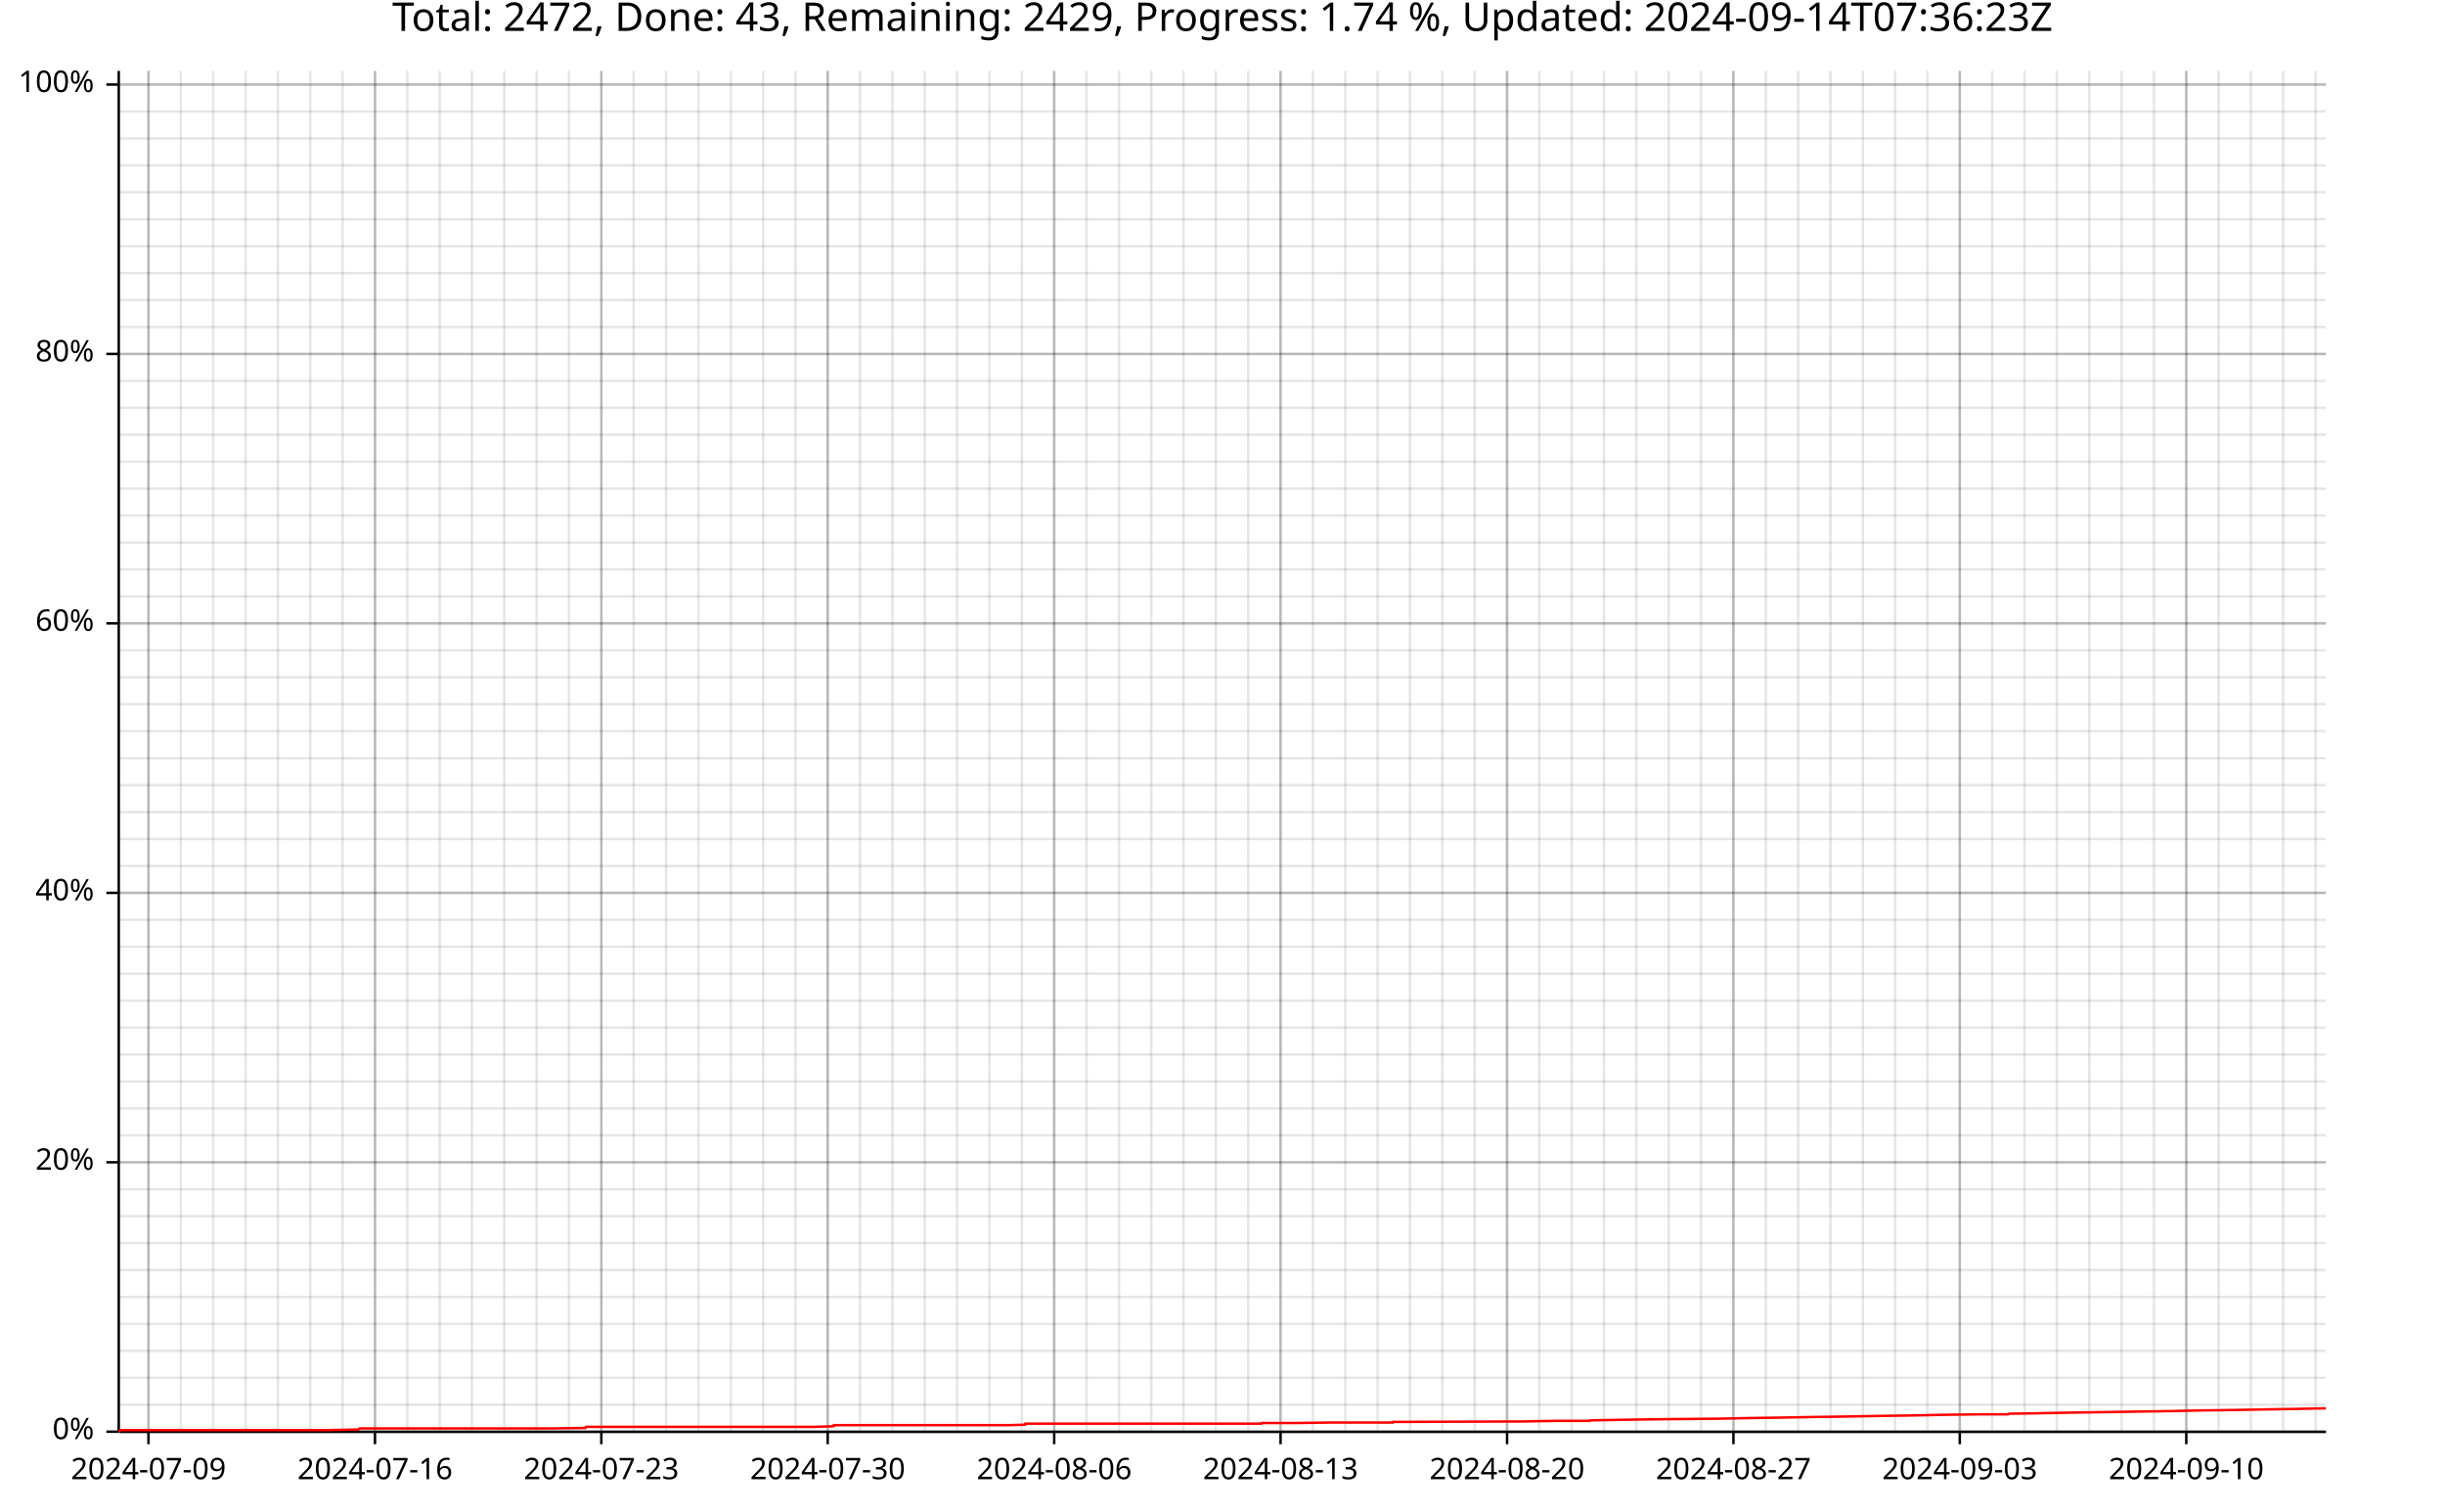
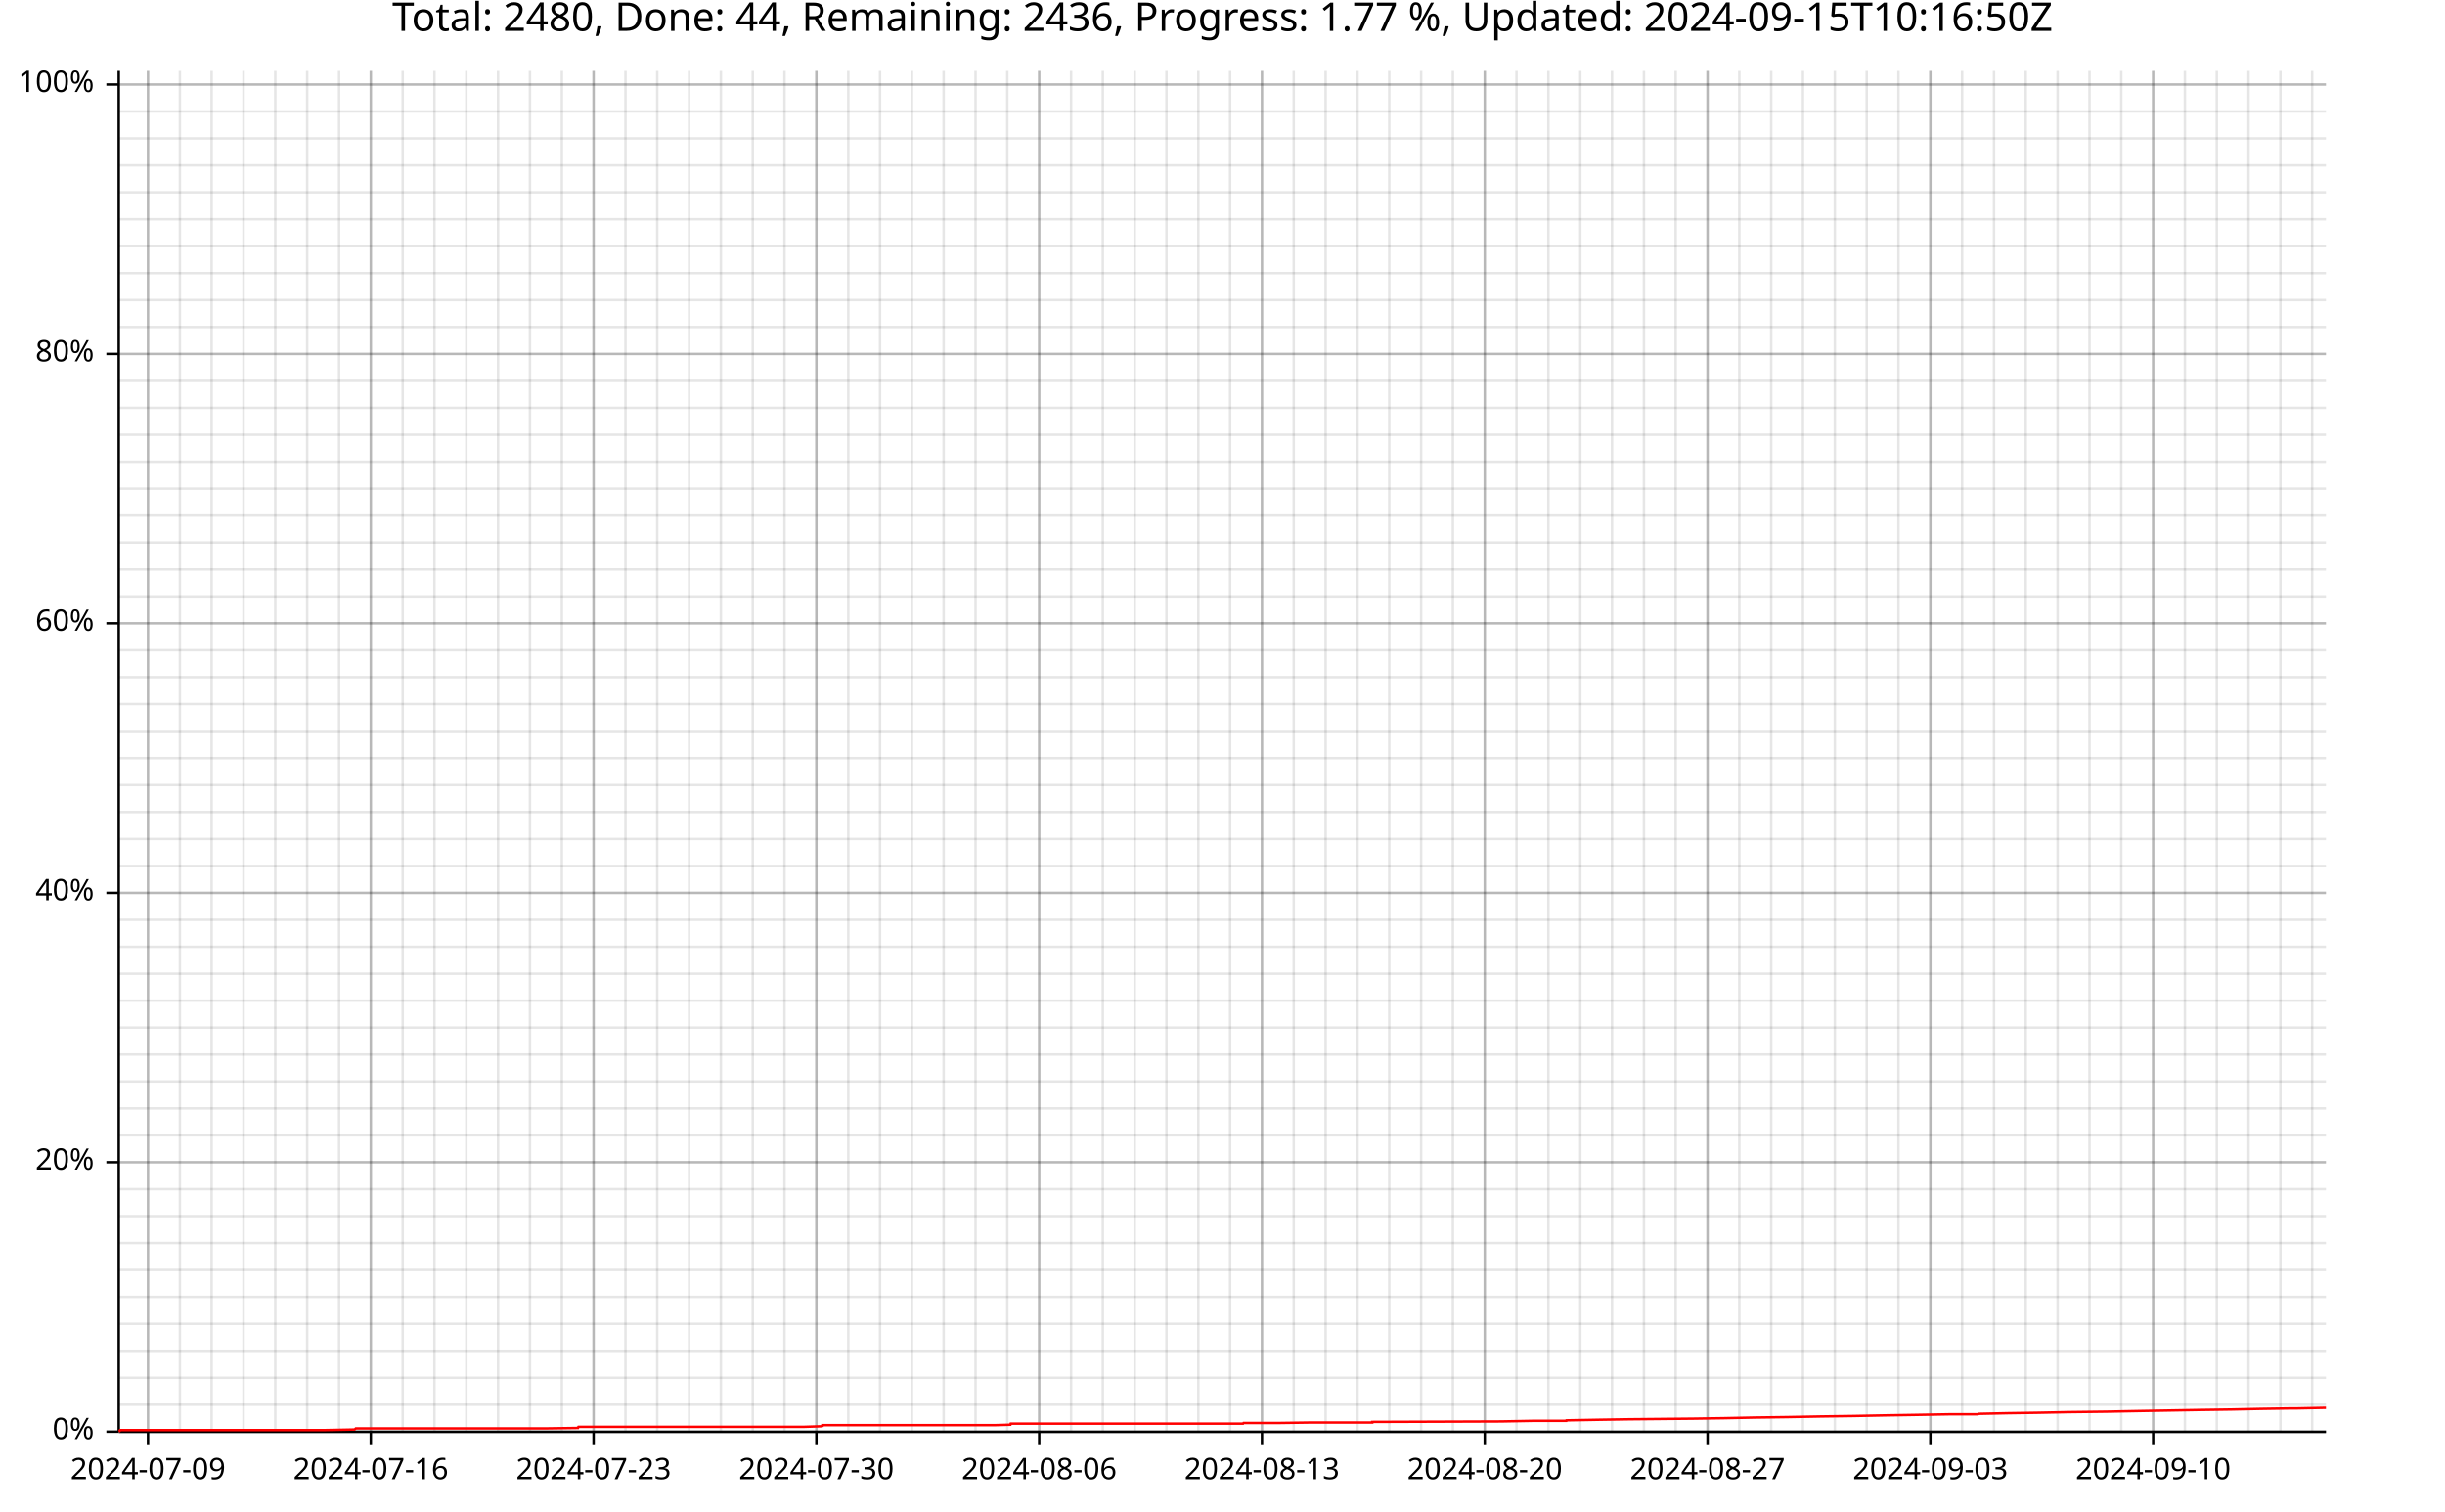
<svg xmlns="http://www.w3.org/2000/svg" width="987" height="610" viewBox="0 0 15792 9760">
  <text x="7896" y="5" dy="0.76em" text-anchor="middle" font-family="sans-serif" font-size="256" opacity="1" fill="#000000">
- Total: 2472, Done: 43, Remaining: 2429, Progress: 1.74 %, Updated: 2024-09-14T07:36:23Z
- </text>
-   <line opacity="0.1" stroke="#000000" stroke-width="16" x1="959" y1="9247" x2="959" y2="458" />
-   <line opacity="0.1" stroke="#000000" stroke-width="16" x1="1168" y1="9247" x2="1168" y2="458" />
-   <line opacity="0.1" stroke="#000000" stroke-width="16" x1="1377" y1="9247" x2="1377" y2="458" />
-   <line opacity="0.1" stroke="#000000" stroke-width="16" x1="1586" y1="9247" x2="1586" y2="458" />
-   <line opacity="0.1" stroke="#000000" stroke-width="16" x1="1795" y1="9247" x2="1795" y2="458" />
-   <line opacity="0.1" stroke="#000000" stroke-width="16" x1="2004" y1="9247" x2="2004" y2="458" />
-   <line opacity="0.1" stroke="#000000" stroke-width="16" x1="2213" y1="9247" x2="2213" y2="458" />
-   <line opacity="0.1" stroke="#000000" stroke-width="16" x1="2422" y1="9247" x2="2422" y2="458" />
-   <line opacity="0.1" stroke="#000000" stroke-width="16" x1="2631" y1="9247" x2="2631" y2="458" />
-   <line opacity="0.1" stroke="#000000" stroke-width="16" x1="2840" y1="9247" x2="2840" y2="458" />
-   <line opacity="0.1" stroke="#000000" stroke-width="16" x1="3048" y1="9247" x2="3048" y2="458" />
-   <line opacity="0.1" stroke="#000000" stroke-width="16" x1="3257" y1="9247" x2="3257" y2="458" />
-   <line opacity="0.1" stroke="#000000" stroke-width="16" x1="3466" y1="9247" x2="3466" y2="458" />
-   <line opacity="0.1" stroke="#000000" stroke-width="16" x1="3675" y1="9247" x2="3675" y2="458" />
-   <line opacity="0.1" stroke="#000000" stroke-width="16" x1="3884" y1="9247" x2="3884" y2="458" />
-   <line opacity="0.1" stroke="#000000" stroke-width="16" x1="4093" y1="9247" x2="4093" y2="458" />
-   <line opacity="0.1" stroke="#000000" stroke-width="16" x1="4302" y1="9247" x2="4302" y2="458" />
-   <line opacity="0.1" stroke="#000000" stroke-width="16" x1="4511" y1="9247" x2="4511" y2="458" />
-   <line opacity="0.1" stroke="#000000" stroke-width="16" x1="4720" y1="9247" x2="4720" y2="458" />
-   <line opacity="0.1" stroke="#000000" stroke-width="16" x1="4929" y1="9247" x2="4929" y2="458" />
-   <line opacity="0.1" stroke="#000000" stroke-width="16" x1="5138" y1="9247" x2="5138" y2="458" />
-   <line opacity="0.1" stroke="#000000" stroke-width="16" x1="5346" y1="9247" x2="5346" y2="458" />
-   <line opacity="0.1" stroke="#000000" stroke-width="16" x1="5555" y1="9247" x2="5555" y2="458" />
-   <line opacity="0.1" stroke="#000000" stroke-width="16" x1="5764" y1="9247" x2="5764" y2="458" />
-   <line opacity="0.1" stroke="#000000" stroke-width="16" x1="5973" y1="9247" x2="5973" y2="458" />
-   <line opacity="0.1" stroke="#000000" stroke-width="16" x1="6182" y1="9247" x2="6182" y2="458" />
-   <line opacity="0.1" stroke="#000000" stroke-width="16" x1="6391" y1="9247" x2="6391" y2="458" />
-   <line opacity="0.1" stroke="#000000" stroke-width="16" x1="6600" y1="9247" x2="6600" y2="458" />
-   <line opacity="0.1" stroke="#000000" stroke-width="16" x1="6809" y1="9247" x2="6809" y2="458" />
-   <line opacity="0.1" stroke="#000000" stroke-width="16" x1="7018" y1="9247" x2="7018" y2="458" />
-   <line opacity="0.1" stroke="#000000" stroke-width="16" x1="7227" y1="9247" x2="7227" y2="458" />
-   <line opacity="0.1" stroke="#000000" stroke-width="16" x1="7436" y1="9247" x2="7436" y2="458" />
-   <line opacity="0.1" stroke="#000000" stroke-width="16" x1="7644" y1="9247" x2="7644" y2="458" />
-   <line opacity="0.1" stroke="#000000" stroke-width="16" x1="7853" y1="9247" x2="7853" y2="458" />
-   <line opacity="0.1" stroke="#000000" stroke-width="16" x1="8062" y1="9247" x2="8062" y2="458" />
-   <line opacity="0.1" stroke="#000000" stroke-width="16" x1="8271" y1="9247" x2="8271" y2="458" />
-   <line opacity="0.1" stroke="#000000" stroke-width="16" x1="8480" y1="9247" x2="8480" y2="458" />
-   <line opacity="0.1" stroke="#000000" stroke-width="16" x1="8689" y1="9247" x2="8689" y2="458" />
-   <line opacity="0.1" stroke="#000000" stroke-width="16" x1="8898" y1="9247" x2="8898" y2="458" />
-   <line opacity="0.1" stroke="#000000" stroke-width="16" x1="9107" y1="9247" x2="9107" y2="458" />
-   <line opacity="0.1" stroke="#000000" stroke-width="16" x1="9316" y1="9247" x2="9316" y2="458" />
-   <line opacity="0.1" stroke="#000000" stroke-width="16" x1="9525" y1="9247" x2="9525" y2="458" />
-   <line opacity="0.1" stroke="#000000" stroke-width="16" x1="9734" y1="9247" x2="9734" y2="458" />
-   <line opacity="0.1" stroke="#000000" stroke-width="16" x1="9942" y1="9247" x2="9942" y2="458" />
-   <line opacity="0.1" stroke="#000000" stroke-width="16" x1="10151" y1="9247" x2="10151" y2="458" />
-   <line opacity="0.1" stroke="#000000" stroke-width="16" x1="10360" y1="9247" x2="10360" y2="458" />
-   <line opacity="0.1" stroke="#000000" stroke-width="16" x1="10569" y1="9247" x2="10569" y2="458" />
-   <line opacity="0.1" stroke="#000000" stroke-width="16" x1="10778" y1="9247" x2="10778" y2="458" />
-   <line opacity="0.1" stroke="#000000" stroke-width="16" x1="10987" y1="9247" x2="10987" y2="458" />
-   <line opacity="0.1" stroke="#000000" stroke-width="16" x1="11196" y1="9247" x2="11196" y2="458" />
-   <line opacity="0.1" stroke="#000000" stroke-width="16" x1="11405" y1="9247" x2="11405" y2="458" />
-   <line opacity="0.1" stroke="#000000" stroke-width="16" x1="11614" y1="9247" x2="11614" y2="458" />
-   <line opacity="0.1" stroke="#000000" stroke-width="16" x1="11823" y1="9247" x2="11823" y2="458" />
-   <line opacity="0.1" stroke="#000000" stroke-width="16" x1="12032" y1="9247" x2="12032" y2="458" />
-   <line opacity="0.1" stroke="#000000" stroke-width="16" x1="12240" y1="9247" x2="12240" y2="458" />
-   <line opacity="0.1" stroke="#000000" stroke-width="16" x1="12449" y1="9247" x2="12449" y2="458" />
-   <line opacity="0.1" stroke="#000000" stroke-width="16" x1="12658" y1="9247" x2="12658" y2="458" />
-   <line opacity="0.1" stroke="#000000" stroke-width="16" x1="12867" y1="9247" x2="12867" y2="458" />
-   <line opacity="0.1" stroke="#000000" stroke-width="16" x1="13076" y1="9247" x2="13076" y2="458" />
-   <line opacity="0.1" stroke="#000000" stroke-width="16" x1="13285" y1="9247" x2="13285" y2="458" />
-   <line opacity="0.1" stroke="#000000" stroke-width="16" x1="13494" y1="9247" x2="13494" y2="458" />
-   <line opacity="0.1" stroke="#000000" stroke-width="16" x1="13703" y1="9247" x2="13703" y2="458" />
-   <line opacity="0.1" stroke="#000000" stroke-width="16" x1="13912" y1="9247" x2="13912" y2="458" />
-   <line opacity="0.1" stroke="#000000" stroke-width="16" x1="14121" y1="9247" x2="14121" y2="458" />
-   <line opacity="0.1" stroke="#000000" stroke-width="16" x1="14330" y1="9247" x2="14330" y2="458" />
-   <line opacity="0.1" stroke="#000000" stroke-width="16" x1="14538" y1="9247" x2="14538" y2="458" />
-   <line opacity="0.1" stroke="#000000" stroke-width="16" x1="14747" y1="9247" x2="14747" y2="458" />
-   <line opacity="0.1" stroke="#000000" stroke-width="16" x1="14956" y1="9247" x2="14956" y2="458" />
+ Total: 2480, Done: 44, Remaining: 2436, Progress: 1.77 %, Updated: 2024-09-15T10:16:50Z
+ </text>
+   <line opacity="0.1" stroke="#000000" stroke-width="16" x1="956" y1="9247" x2="956" y2="458" />
+   <line opacity="0.1" stroke="#000000" stroke-width="16" x1="1162" y1="9247" x2="1162" y2="458" />
+   <line opacity="0.1" stroke="#000000" stroke-width="16" x1="1367" y1="9247" x2="1367" y2="458" />
+   <line opacity="0.1" stroke="#000000" stroke-width="16" x1="1573" y1="9247" x2="1573" y2="458" />
+   <line opacity="0.1" stroke="#000000" stroke-width="16" x1="1778" y1="9247" x2="1778" y2="458" />
+   <line opacity="0.1" stroke="#000000" stroke-width="16" x1="1984" y1="9247" x2="1984" y2="458" />
+   <line opacity="0.1" stroke="#000000" stroke-width="16" x1="2190" y1="9247" x2="2190" y2="458" />
+   <line opacity="0.1" stroke="#000000" stroke-width="16" x1="2395" y1="9247" x2="2395" y2="458" />
+   <line opacity="0.1" stroke="#000000" stroke-width="16" x1="2601" y1="9247" x2="2601" y2="458" />
+   <line opacity="0.1" stroke="#000000" stroke-width="16" x1="2806" y1="9247" x2="2806" y2="458" />
+   <line opacity="0.1" stroke="#000000" stroke-width="16" x1="3012" y1="9247" x2="3012" y2="458" />
+   <line opacity="0.1" stroke="#000000" stroke-width="16" x1="3217" y1="9247" x2="3217" y2="458" />
+   <line opacity="0.1" stroke="#000000" stroke-width="16" x1="3423" y1="9247" x2="3423" y2="458" />
+   <line opacity="0.1" stroke="#000000" stroke-width="16" x1="3629" y1="9247" x2="3629" y2="458" />
+   <line opacity="0.1" stroke="#000000" stroke-width="16" x1="3834" y1="9247" x2="3834" y2="458" />
+   <line opacity="0.1" stroke="#000000" stroke-width="16" x1="4040" y1="9247" x2="4040" y2="458" />
+   <line opacity="0.1" stroke="#000000" stroke-width="16" x1="4245" y1="9247" x2="4245" y2="458" />
+   <line opacity="0.1" stroke="#000000" stroke-width="16" x1="4451" y1="9247" x2="4451" y2="458" />
+   <line opacity="0.1" stroke="#000000" stroke-width="16" x1="4656" y1="9247" x2="4656" y2="458" />
+   <line opacity="0.1" stroke="#000000" stroke-width="16" x1="4862" y1="9247" x2="4862" y2="458" />
+   <line opacity="0.1" stroke="#000000" stroke-width="16" x1="5067" y1="9247" x2="5067" y2="458" />
+   <line opacity="0.1" stroke="#000000" stroke-width="16" x1="5273" y1="9247" x2="5273" y2="458" />
+   <line opacity="0.1" stroke="#000000" stroke-width="16" x1="5479" y1="9247" x2="5479" y2="458" />
+   <line opacity="0.1" stroke="#000000" stroke-width="16" x1="5684" y1="9247" x2="5684" y2="458" />
+   <line opacity="0.1" stroke="#000000" stroke-width="16" x1="5890" y1="9247" x2="5890" y2="458" />
+   <line opacity="0.1" stroke="#000000" stroke-width="16" x1="6095" y1="9247" x2="6095" y2="458" />
+   <line opacity="0.1" stroke="#000000" stroke-width="16" x1="6301" y1="9247" x2="6301" y2="458" />
+   <line opacity="0.1" stroke="#000000" stroke-width="16" x1="6506" y1="9247" x2="6506" y2="458" />
+   <line opacity="0.1" stroke="#000000" stroke-width="16" x1="6712" y1="9247" x2="6712" y2="458" />
+   <line opacity="0.1" stroke="#000000" stroke-width="16" x1="6918" y1="9247" x2="6918" y2="458" />
+   <line opacity="0.1" stroke="#000000" stroke-width="16" x1="7123" y1="9247" x2="7123" y2="458" />
+   <line opacity="0.1" stroke="#000000" stroke-width="16" x1="7329" y1="9247" x2="7329" y2="458" />
+   <line opacity="0.1" stroke="#000000" stroke-width="16" x1="7534" y1="9247" x2="7534" y2="458" />
+   <line opacity="0.1" stroke="#000000" stroke-width="16" x1="7740" y1="9247" x2="7740" y2="458" />
+   <line opacity="0.1" stroke="#000000" stroke-width="16" x1="7945" y1="9247" x2="7945" y2="458" />
+   <line opacity="0.1" stroke="#000000" stroke-width="16" x1="8151" y1="9247" x2="8151" y2="458" />
+   <line opacity="0.1" stroke="#000000" stroke-width="16" x1="8356" y1="9247" x2="8356" y2="458" />
+   <line opacity="0.1" stroke="#000000" stroke-width="16" x1="8562" y1="9247" x2="8562" y2="458" />
+   <line opacity="0.1" stroke="#000000" stroke-width="16" x1="8768" y1="9247" x2="8768" y2="458" />
+   <line opacity="0.1" stroke="#000000" stroke-width="16" x1="8973" y1="9247" x2="8973" y2="458" />
+   <line opacity="0.1" stroke="#000000" stroke-width="16" x1="9179" y1="9247" x2="9179" y2="458" />
+   <line opacity="0.1" stroke="#000000" stroke-width="16" x1="9384" y1="9247" x2="9384" y2="458" />
+   <line opacity="0.1" stroke="#000000" stroke-width="16" x1="9590" y1="9247" x2="9590" y2="458" />
+   <line opacity="0.1" stroke="#000000" stroke-width="16" x1="9795" y1="9247" x2="9795" y2="458" />
+   <line opacity="0.1" stroke="#000000" stroke-width="16" x1="10001" y1="9247" x2="10001" y2="458" />
+   <line opacity="0.1" stroke="#000000" stroke-width="16" x1="10207" y1="9247" x2="10207" y2="458" />
+   <line opacity="0.1" stroke="#000000" stroke-width="16" x1="10412" y1="9247" x2="10412" y2="458" />
+   <line opacity="0.1" stroke="#000000" stroke-width="16" x1="10618" y1="9247" x2="10618" y2="458" />
+   <line opacity="0.1" stroke="#000000" stroke-width="16" x1="10823" y1="9247" x2="10823" y2="458" />
+   <line opacity="0.1" stroke="#000000" stroke-width="16" x1="11029" y1="9247" x2="11029" y2="458" />
+   <line opacity="0.1" stroke="#000000" stroke-width="16" x1="11234" y1="9247" x2="11234" y2="458" />
+   <line opacity="0.1" stroke="#000000" stroke-width="16" x1="11440" y1="9247" x2="11440" y2="458" />
+   <line opacity="0.1" stroke="#000000" stroke-width="16" x1="11645" y1="9247" x2="11645" y2="458" />
+   <line opacity="0.1" stroke="#000000" stroke-width="16" x1="11851" y1="9247" x2="11851" y2="458" />
+   <line opacity="0.1" stroke="#000000" stroke-width="16" x1="12057" y1="9247" x2="12057" y2="458" />
+   <line opacity="0.1" stroke="#000000" stroke-width="16" x1="12262" y1="9247" x2="12262" y2="458" />
+   <line opacity="0.1" stroke="#000000" stroke-width="16" x1="12468" y1="9247" x2="12468" y2="458" />
+   <line opacity="0.1" stroke="#000000" stroke-width="16" x1="12673" y1="9247" x2="12673" y2="458" />
+   <line opacity="0.1" stroke="#000000" stroke-width="16" x1="12879" y1="9247" x2="12879" y2="458" />
+   <line opacity="0.1" stroke="#000000" stroke-width="16" x1="13084" y1="9247" x2="13084" y2="458" />
+   <line opacity="0.1" stroke="#000000" stroke-width="16" x1="13290" y1="9247" x2="13290" y2="458" />
+   <line opacity="0.1" stroke="#000000" stroke-width="16" x1="13496" y1="9247" x2="13496" y2="458" />
+   <line opacity="0.1" stroke="#000000" stroke-width="16" x1="13701" y1="9247" x2="13701" y2="458" />
+   <line opacity="0.1" stroke="#000000" stroke-width="16" x1="13907" y1="9247" x2="13907" y2="458" />
+   <line opacity="0.1" stroke="#000000" stroke-width="16" x1="14112" y1="9247" x2="14112" y2="458" />
+   <line opacity="0.1" stroke="#000000" stroke-width="16" x1="14318" y1="9247" x2="14318" y2="458" />
+   <line opacity="0.1" stroke="#000000" stroke-width="16" x1="14523" y1="9247" x2="14523" y2="458" />
+   <line opacity="0.1" stroke="#000000" stroke-width="16" x1="14729" y1="9247" x2="14729" y2="458" />
+   <line opacity="0.1" stroke="#000000" stroke-width="16" x1="14934" y1="9247" x2="14934" y2="458" />
  <line opacity="0.1" stroke="#000000" stroke-width="16" x1="768" y1="9247" x2="15023" y2="9247" />
  <line opacity="0.1" stroke="#000000" stroke-width="16" x1="768" y1="9073" x2="15023" y2="9073" />
  <line opacity="0.1" stroke="#000000" stroke-width="16" x1="768" y1="8899" x2="15023" y2="8899" />
  <line opacity="0.1" stroke="#000000" stroke-width="16" x1="768" y1="8725" x2="15023" y2="8725" />
  <line opacity="0.1" stroke="#000000" stroke-width="16" x1="768" y1="8551" x2="15023" y2="8551" />
  <line opacity="0.1" stroke="#000000" stroke-width="16" x1="768" y1="8377" x2="15023" y2="8377" />
  <line opacity="0.1" stroke="#000000" stroke-width="16" x1="768" y1="8203" x2="15023" y2="8203" />
  <line opacity="0.1" stroke="#000000" stroke-width="16" x1="768" y1="8029" x2="15023" y2="8029" />
  <line opacity="0.1" stroke="#000000" stroke-width="16" x1="768" y1="7855" x2="15023" y2="7855" />
  <line opacity="0.1" stroke="#000000" stroke-width="16" x1="768" y1="7681" x2="15023" y2="7681" />
  <line opacity="0.1" stroke="#000000" stroke-width="16" x1="768" y1="7507" x2="15023" y2="7507" />
  <line opacity="0.1" stroke="#000000" stroke-width="16" x1="768" y1="7333" x2="15023" y2="7333" />
  <line opacity="0.1" stroke="#000000" stroke-width="16" x1="768" y1="7159" x2="15023" y2="7159" />
  <line opacity="0.1" stroke="#000000" stroke-width="16" x1="768" y1="6985" x2="15023" y2="6985" />
  <line opacity="0.1" stroke="#000000" stroke-width="16" x1="768" y1="6811" x2="15023" y2="6811" />
  <line opacity="0.1" stroke="#000000" stroke-width="16" x1="768" y1="6637" x2="15023" y2="6637" />
  <line opacity="0.1" stroke="#000000" stroke-width="16" x1="768" y1="6463" x2="15023" y2="6463" />
  <line opacity="0.1" stroke="#000000" stroke-width="16" x1="768" y1="6289" x2="15023" y2="6289" />
  <line opacity="0.1" stroke="#000000" stroke-width="16" x1="768" y1="6115" x2="15023" y2="6115" />
  <line opacity="0.1" stroke="#000000" stroke-width="16" x1="768" y1="5941" x2="15023" y2="5941" />
  <line opacity="0.1" stroke="#000000" stroke-width="16" x1="768" y1="5767" x2="15023" y2="5767" />
  <line opacity="0.1" stroke="#000000" stroke-width="16" x1="768" y1="5593" x2="15023" y2="5593" />
  <line opacity="0.1" stroke="#000000" stroke-width="16" x1="768" y1="5419" x2="15023" y2="5419" />
  <line opacity="0.1" stroke="#000000" stroke-width="16" x1="768" y1="5245" x2="15023" y2="5245" />
  <line opacity="0.1" stroke="#000000" stroke-width="16" x1="768" y1="5071" x2="15023" y2="5071" />
  <line opacity="0.1" stroke="#000000" stroke-width="16" x1="768" y1="4897" x2="15023" y2="4897" />
  <line opacity="0.1" stroke="#000000" stroke-width="16" x1="768" y1="4722" x2="15023" y2="4722" />
  <line opacity="0.1" stroke="#000000" stroke-width="16" x1="768" y1="4548" x2="15023" y2="4548" />
  <line opacity="0.1" stroke="#000000" stroke-width="16" x1="768" y1="4374" x2="15023" y2="4374" />
  <line opacity="0.1" stroke="#000000" stroke-width="16" x1="768" y1="4200" x2="15023" y2="4200" />
  <line opacity="0.1" stroke="#000000" stroke-width="16" x1="768" y1="4026" x2="15023" y2="4026" />
  <line opacity="0.1" stroke="#000000" stroke-width="16" x1="768" y1="3852" x2="15023" y2="3852" />
  <line opacity="0.1" stroke="#000000" stroke-width="16" x1="768" y1="3678" x2="15023" y2="3678" />
  <line opacity="0.1" stroke="#000000" stroke-width="16" x1="768" y1="3504" x2="15023" y2="3504" />
  <line opacity="0.1" stroke="#000000" stroke-width="16" x1="768" y1="3330" x2="15023" y2="3330" />
  <line opacity="0.1" stroke="#000000" stroke-width="16" x1="768" y1="3156" x2="15023" y2="3156" />
  <line opacity="0.1" stroke="#000000" stroke-width="16" x1="768" y1="2982" x2="15023" y2="2982" />
  <line opacity="0.1" stroke="#000000" stroke-width="16" x1="768" y1="2808" x2="15023" y2="2808" />
  <line opacity="0.1" stroke="#000000" stroke-width="16" x1="768" y1="2634" x2="15023" y2="2634" />
  <line opacity="0.1" stroke="#000000" stroke-width="16" x1="768" y1="2460" x2="15023" y2="2460" />
  <line opacity="0.1" stroke="#000000" stroke-width="16" x1="768" y1="2286" x2="15023" y2="2286" />
  <line opacity="0.1" stroke="#000000" stroke-width="16" x1="768" y1="2112" x2="15023" y2="2112" />
  <line opacity="0.1" stroke="#000000" stroke-width="16" x1="768" y1="1938" x2="15023" y2="1938" />
  <line opacity="0.1" stroke="#000000" stroke-width="16" x1="768" y1="1764" x2="15023" y2="1764" />
  <line opacity="0.1" stroke="#000000" stroke-width="16" x1="768" y1="1590" x2="15023" y2="1590" />
  <line opacity="0.1" stroke="#000000" stroke-width="16" x1="768" y1="1416" x2="15023" y2="1416" />
  <line opacity="0.1" stroke="#000000" stroke-width="16" x1="768" y1="1242" x2="15023" y2="1242" />
  <line opacity="0.1" stroke="#000000" stroke-width="16" x1="768" y1="1068" x2="15023" y2="1068" />
  <line opacity="0.1" stroke="#000000" stroke-width="16" x1="768" y1="894" x2="15023" y2="894" />
  <line opacity="0.1" stroke="#000000" stroke-width="16" x1="768" y1="720" x2="15023" y2="720" />
  <line opacity="0.1" stroke="#000000" stroke-width="16" x1="768" y1="546" x2="15023" y2="546" />
-   <line opacity="0.2" stroke="#000000" stroke-width="16" x1="959" y1="9247" x2="959" y2="458" />
-   <line opacity="0.2" stroke="#000000" stroke-width="16" x1="2422" y1="9247" x2="2422" y2="458" />
-   <line opacity="0.2" stroke="#000000" stroke-width="16" x1="3884" y1="9247" x2="3884" y2="458" />
-   <line opacity="0.2" stroke="#000000" stroke-width="16" x1="5346" y1="9247" x2="5346" y2="458" />
-   <line opacity="0.2" stroke="#000000" stroke-width="16" x1="6809" y1="9247" x2="6809" y2="458" />
-   <line opacity="0.2" stroke="#000000" stroke-width="16" x1="8271" y1="9247" x2="8271" y2="458" />
-   <line opacity="0.2" stroke="#000000" stroke-width="16" x1="9734" y1="9247" x2="9734" y2="458" />
-   <line opacity="0.2" stroke="#000000" stroke-width="16" x1="11196" y1="9247" x2="11196" y2="458" />
-   <line opacity="0.2" stroke="#000000" stroke-width="16" x1="12658" y1="9247" x2="12658" y2="458" />
-   <line opacity="0.2" stroke="#000000" stroke-width="16" x1="14121" y1="9247" x2="14121" y2="458" />
+   <line opacity="0.2" stroke="#000000" stroke-width="16" x1="956" y1="9247" x2="956" y2="458" />
+   <line opacity="0.2" stroke="#000000" stroke-width="16" x1="2395" y1="9247" x2="2395" y2="458" />
+   <line opacity="0.2" stroke="#000000" stroke-width="16" x1="3834" y1="9247" x2="3834" y2="458" />
+   <line opacity="0.2" stroke="#000000" stroke-width="16" x1="5273" y1="9247" x2="5273" y2="458" />
+   <line opacity="0.2" stroke="#000000" stroke-width="16" x1="6712" y1="9247" x2="6712" y2="458" />
+   <line opacity="0.2" stroke="#000000" stroke-width="16" x1="8151" y1="9247" x2="8151" y2="458" />
+   <line opacity="0.2" stroke="#000000" stroke-width="16" x1="9590" y1="9247" x2="9590" y2="458" />
+   <line opacity="0.2" stroke="#000000" stroke-width="16" x1="11029" y1="9247" x2="11029" y2="458" />
+   <line opacity="0.2" stroke="#000000" stroke-width="16" x1="12468" y1="9247" x2="12468" y2="458" />
+   <line opacity="0.2" stroke="#000000" stroke-width="16" x1="13907" y1="9247" x2="13907" y2="458" />
  <line opacity="0.2" stroke="#000000" stroke-width="16" x1="768" y1="9247" x2="15023" y2="9247" />
  <line opacity="0.2" stroke="#000000" stroke-width="16" x1="768" y1="7507" x2="15023" y2="7507" />
  <line opacity="0.2" stroke="#000000" stroke-width="16" x1="768" y1="5767" x2="15023" y2="5767" />
  <line opacity="0.2" stroke="#000000" stroke-width="16" x1="768" y1="4026" x2="15023" y2="4026" />
  <line opacity="0.2" stroke="#000000" stroke-width="16" x1="768" y1="2286" x2="15023" y2="2286" />
  <line opacity="0.2" stroke="#000000" stroke-width="16" x1="768" y1="546" x2="15023" y2="546" />
  <polyline fill="none" opacity="1" stroke="#000000" stroke-width="16" points="767,458 767,9247 " />
  <text x="608" y="9247" dy="0.5ex" text-anchor="end" font-family="sans-serif" font-size="192" opacity="1" fill="#000000">
0%
</text>
  <polyline fill="none" opacity="1" stroke="#000000" stroke-width="16" points="687,9247 767,9247 " />
  <text x="608" y="7507" dy="0.5ex" text-anchor="end" font-family="sans-serif" font-size="192" opacity="1" fill="#000000">
20%
</text>
  <polyline fill="none" opacity="1" stroke="#000000" stroke-width="16" points="687,7507 767,7507 " />
  <text x="608" y="5767" dy="0.5ex" text-anchor="end" font-family="sans-serif" font-size="192" opacity="1" fill="#000000">
40%
</text>
  <polyline fill="none" opacity="1" stroke="#000000" stroke-width="16" points="687,5767 767,5767 " />
  <text x="608" y="4026" dy="0.5ex" text-anchor="end" font-family="sans-serif" font-size="192" opacity="1" fill="#000000">
60%
</text>
  <polyline fill="none" opacity="1" stroke="#000000" stroke-width="16" points="687,4026 767,4026 " />
  <text x="608" y="2286" dy="0.5ex" text-anchor="end" font-family="sans-serif" font-size="192" opacity="1" fill="#000000">
80%
</text>
  <polyline fill="none" opacity="1" stroke="#000000" stroke-width="16" points="687,2286 767,2286 " />
  <text x="608" y="546" dy="0.5ex" text-anchor="end" font-family="sans-serif" font-size="192" opacity="1" fill="#000000">
100%
</text>
  <polyline fill="none" opacity="1" stroke="#000000" stroke-width="16" points="687,546 767,546 " />
  <polyline fill="none" opacity="1" stroke="#000000" stroke-width="16" points="768,9248 15023,9248 " />
-   <text x="959" y="9408" dy="0.76em" text-anchor="middle" font-family="sans-serif" font-size="192" opacity="1" fill="#000000">
+   <text x="956" y="9408" dy="0.76em" text-anchor="middle" font-family="sans-serif" font-size="192" opacity="1" fill="#000000">
2024-07-09
</text>
-   <polyline fill="none" opacity="1" stroke="#000000" stroke-width="16" points="959,9248 959,9328 " />
-   <text x="2422" y="9408" dy="0.76em" text-anchor="middle" font-family="sans-serif" font-size="192" opacity="1" fill="#000000">
+   <polyline fill="none" opacity="1" stroke="#000000" stroke-width="16" points="956,9248 956,9328 " />
+   <text x="2395" y="9408" dy="0.76em" text-anchor="middle" font-family="sans-serif" font-size="192" opacity="1" fill="#000000">
2024-07-16
</text>
-   <polyline fill="none" opacity="1" stroke="#000000" stroke-width="16" points="2422,9248 2422,9328 " />
-   <text x="3884" y="9408" dy="0.76em" text-anchor="middle" font-family="sans-serif" font-size="192" opacity="1" fill="#000000">
+   <polyline fill="none" opacity="1" stroke="#000000" stroke-width="16" points="2395,9248 2395,9328 " />
+   <text x="3834" y="9408" dy="0.76em" text-anchor="middle" font-family="sans-serif" font-size="192" opacity="1" fill="#000000">
2024-07-23
</text>
-   <polyline fill="none" opacity="1" stroke="#000000" stroke-width="16" points="3884,9248 3884,9328 " />
-   <text x="5346" y="9408" dy="0.76em" text-anchor="middle" font-family="sans-serif" font-size="192" opacity="1" fill="#000000">
+   <polyline fill="none" opacity="1" stroke="#000000" stroke-width="16" points="3834,9248 3834,9328 " />
+   <text x="5273" y="9408" dy="0.76em" text-anchor="middle" font-family="sans-serif" font-size="192" opacity="1" fill="#000000">
2024-07-30
</text>
-   <polyline fill="none" opacity="1" stroke="#000000" stroke-width="16" points="5346,9248 5346,9328 " />
-   <text x="6809" y="9408" dy="0.76em" text-anchor="middle" font-family="sans-serif" font-size="192" opacity="1" fill="#000000">
+   <polyline fill="none" opacity="1" stroke="#000000" stroke-width="16" points="5273,9248 5273,9328 " />
+   <text x="6712" y="9408" dy="0.76em" text-anchor="middle" font-family="sans-serif" font-size="192" opacity="1" fill="#000000">
2024-08-06
</text>
-   <polyline fill="none" opacity="1" stroke="#000000" stroke-width="16" points="6809,9248 6809,9328 " />
-   <text x="8271" y="9408" dy="0.76em" text-anchor="middle" font-family="sans-serif" font-size="192" opacity="1" fill="#000000">
+   <polyline fill="none" opacity="1" stroke="#000000" stroke-width="16" points="6712,9248 6712,9328 " />
+   <text x="8151" y="9408" dy="0.76em" text-anchor="middle" font-family="sans-serif" font-size="192" opacity="1" fill="#000000">
2024-08-13
</text>
-   <polyline fill="none" opacity="1" stroke="#000000" stroke-width="16" points="8271,9248 8271,9328 " />
-   <text x="9734" y="9408" dy="0.76em" text-anchor="middle" font-family="sans-serif" font-size="192" opacity="1" fill="#000000">
+   <polyline fill="none" opacity="1" stroke="#000000" stroke-width="16" points="8151,9248 8151,9328 " />
+   <text x="9590" y="9408" dy="0.76em" text-anchor="middle" font-family="sans-serif" font-size="192" opacity="1" fill="#000000">
2024-08-20
</text>
-   <polyline fill="none" opacity="1" stroke="#000000" stroke-width="16" points="9734,9248 9734,9328 " />
-   <text x="11196" y="9408" dy="0.76em" text-anchor="middle" font-family="sans-serif" font-size="192" opacity="1" fill="#000000">
+   <polyline fill="none" opacity="1" stroke="#000000" stroke-width="16" points="9590,9248 9590,9328 " />
+   <text x="11029" y="9408" dy="0.76em" text-anchor="middle" font-family="sans-serif" font-size="192" opacity="1" fill="#000000">
2024-08-27
</text>
-   <polyline fill="none" opacity="1" stroke="#000000" stroke-width="16" points="11196,9248 11196,9328 " />
-   <text x="12658" y="9408" dy="0.76em" text-anchor="middle" font-family="sans-serif" font-size="192" opacity="1" fill="#000000">
+   <polyline fill="none" opacity="1" stroke="#000000" stroke-width="16" points="11029,9248 11029,9328 " />
+   <text x="12468" y="9408" dy="0.76em" text-anchor="middle" font-family="sans-serif" font-size="192" opacity="1" fill="#000000">
2024-09-03
</text>
-   <polyline fill="none" opacity="1" stroke="#000000" stroke-width="16" points="12658,9248 12658,9328 " />
-   <text x="14121" y="9408" dy="0.76em" text-anchor="middle" font-family="sans-serif" font-size="192" opacity="1" fill="#000000">
+   <polyline fill="none" opacity="1" stroke="#000000" stroke-width="16" points="12468,9248 12468,9328 " />
+   <text x="13907" y="9408" dy="0.76em" text-anchor="middle" font-family="sans-serif" font-size="192" opacity="1" fill="#000000">
2024-09-10
</text>
-   <polyline fill="none" opacity="1" stroke="#000000" stroke-width="16" points="14121,9248 14121,9328 " />
-   <polyline fill="none" opacity="1" stroke="#FF0000" stroke-width="16" points="768,9247 772,9244 774,9240 775,9237 1062,9237 1270,9237 1478,9237 1699,9237 1900,9237 2109,9237 2314,9233 2315,9233 2319,9230 2319,9230 2323,9226 2536,9226 2743,9226 2748,9226 2954,9226 3163,9226 3560,9226 3563,9226 3781,9223 3782,9219 3785,9216 3998,9216 4207,9216 4594,9216 4595,9216 4823,9216 5257,9216 5257,9216 5382,9212 5385,9209 5386,9209 5386,9205 5457,9205 5458,9205 5668,9205 5884,9205 6086,9205 6291,9205 6514,9205 6620,9202 6621,9198 6622,9195 6919,9195 7138,9195 7338,9195 7538,9195 7538,9195 7543,9195 7756,9195 7940,9195 7940,9195 8147,9195 8150,9191 8150,9191 8151,9191 8375,9191 8589,9188 8589,9188 8763,9188 8995,9188 8995,9184 8995,9184 9839,9181 9839,9181 10057,9177 10057,9177 10269,9177 10270,9174 10270,9174 10489,9170 10489,9170 10681,9167 10682,9167 11103,9163 11103,9163 11103,9163 11305,9159 11305,9159 11500,9156 11500,9156 11720,9152 11721,9152 11936,9149 11936,9149 12152,9145 12153,9145 12363,9142 12363,9142 12554,9138 12554,9138 12554,9138 12785,9135 12785,9135 12966,9135 12970,9135 12975,9131 12976,9131 13166,9128 13167,9128 13366,9124 13366,9124 13572,9121 13572,9121 13817,9117 13817,9117 14025,9114 14025,9114 14199,9110 14199,9110 14430,9107 14430,9107 14639,9103 14639,9103 14826,9100 14826,9100 15023,9096 " />
+   <polyline fill="none" opacity="1" stroke="#000000" stroke-width="16" points="13907,9248 13907,9328 " />
+   <polyline fill="none" opacity="1" stroke="#FF0000" stroke-width="16" points="768,9247 772,9244 773,9240 775,9237 1057,9237 1262,9237 1467,9237 1684,9237 1882,9237 2087,9237 2289,9233 2290,9233 2294,9230 2294,9230 2298,9226 2508,9226 2711,9226 2716,9226 2919,9226 3125,9226 3515,9226 3519,9226 3733,9223 3734,9219 3736,9216 3946,9216 4152,9216 4533,9216 4534,9216 4758,9216 5185,9216 5185,9216 5308,9212 5311,9209 5312,9209 5312,9205 5382,9205 5383,9205 5589,9205 5802,9205 6001,9205 6203,9205 6422,9205 6526,9202 6527,9198 6528,9195 6821,9195 7036,9195 7232,9195 7430,9195 7430,9195 7434,9195 7644,9195 7825,9195 7825,9195 8029,9195 8032,9191 8032,9191 8032,9191 8254,9191 8463,9188 8464,9188 8634,9188 8863,9188 8863,9184 8864,9184 9693,9181 9694,9181 9908,9177 9908,9177 10117,9177 10118,9174 10118,9174 10333,9170 10333,9170 10523,9167 10523,9167 10937,9163 10937,9163 10937,9163 11136,9160 11136,9160 11328,9156 11328,9156 11545,9153 11545,9153 11757,9149 11757,9149 11970,9146 11970,9146 12177,9142 12178,9142 12365,9139 12365,9139 12365,9139 12592,9135 12592,9135 12770,9135 12775,9135 12780,9132 12780,9132 12968,9128 12968,9128 13164,9125 13164,9125 13367,9121 13367,9121 13608,9118 13608,9118 13812,9114 13812,9114 13983,9111 13983,9111 14211,9107 14211,9107 14417,9104 14417,9104 14601,9100 14601,9100 14794,9097 14794,9097 14833,9097 15023,9093 " />
</svg>
